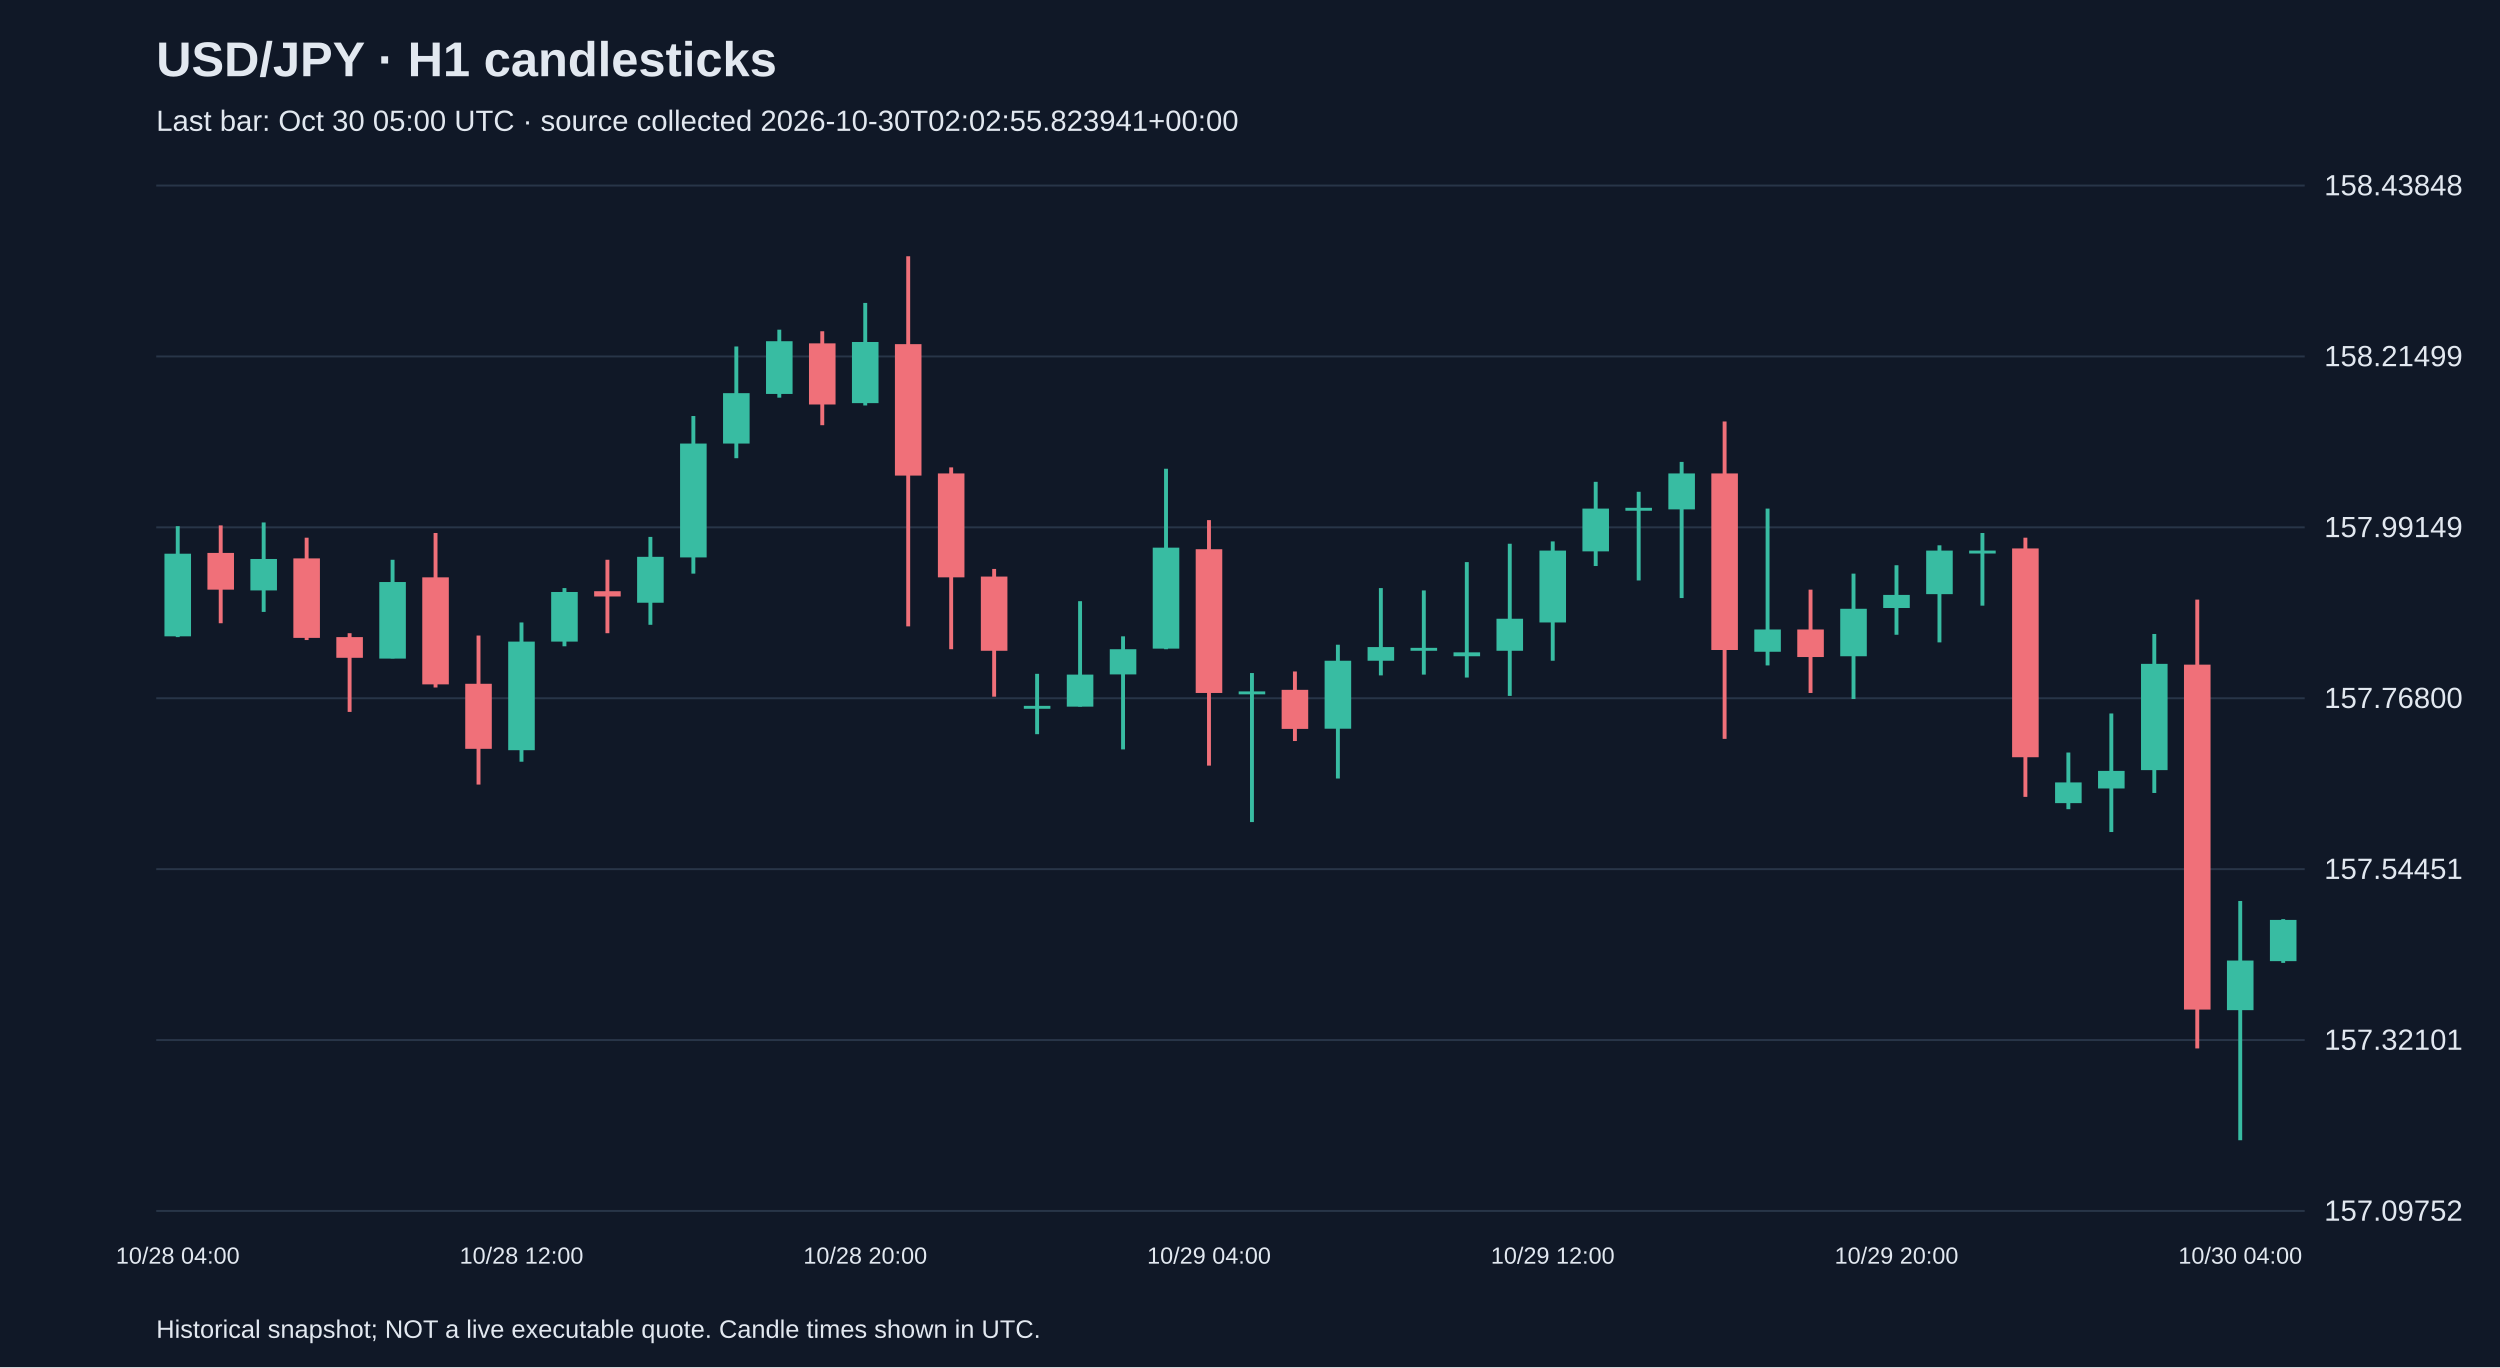
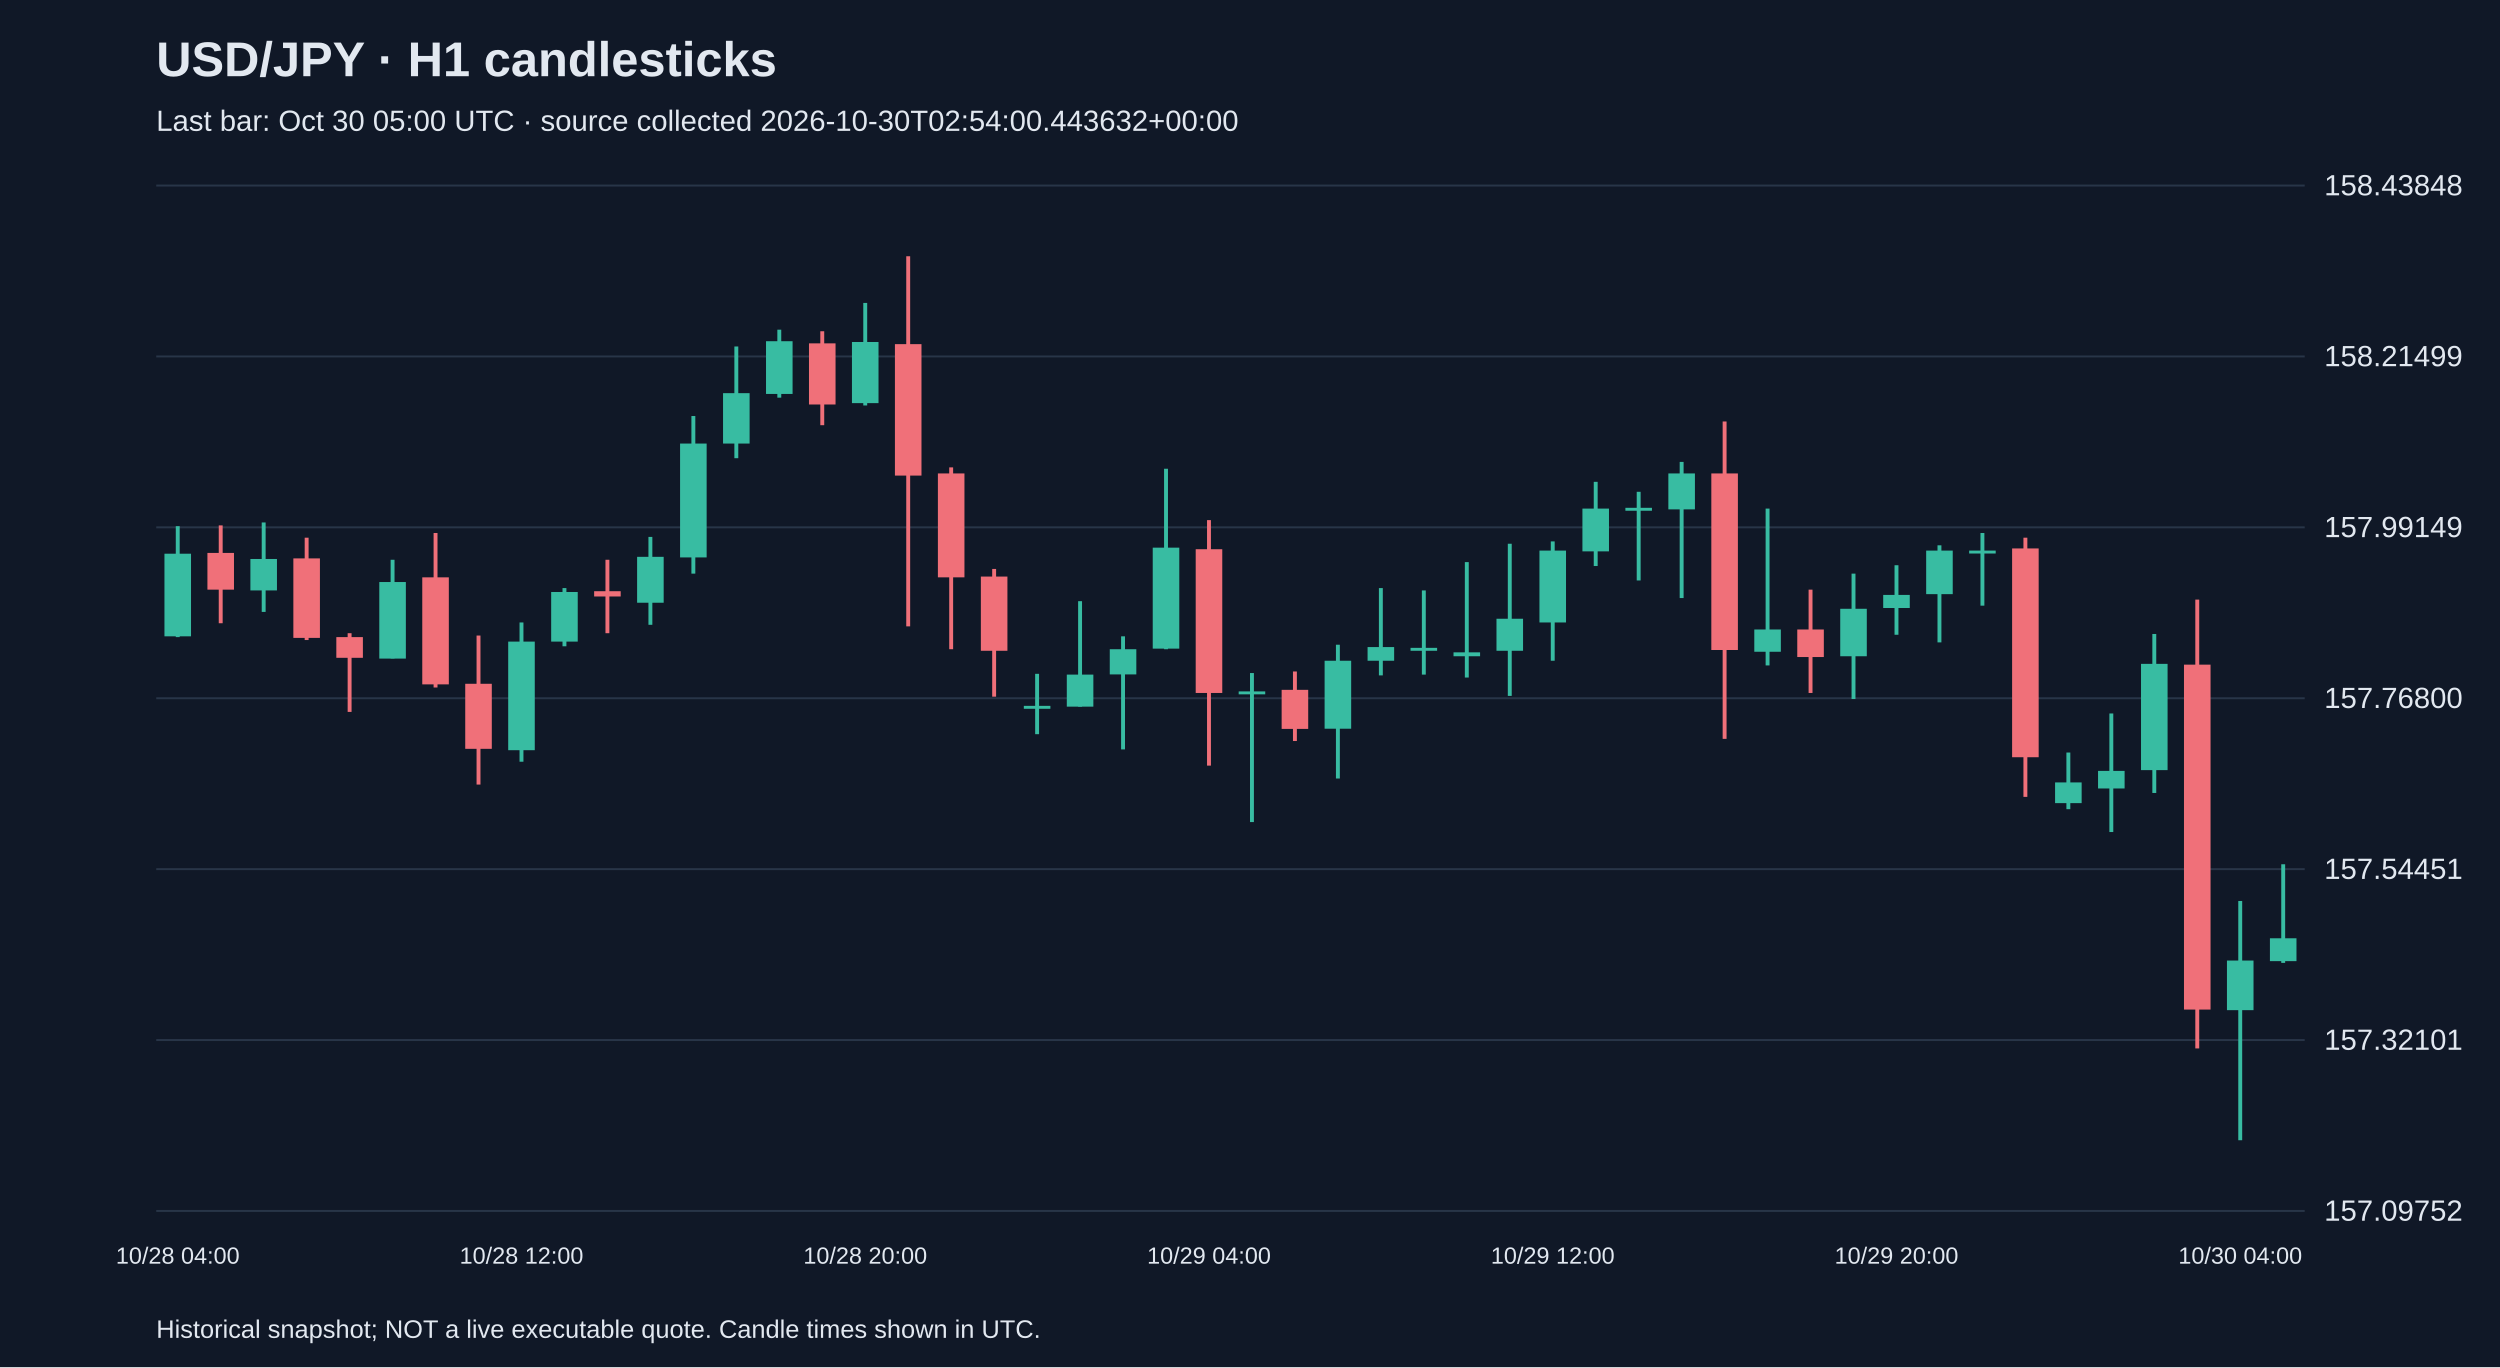
<svg xmlns="http://www.w3.org/2000/svg" viewBox="0 0 1280 700">
  <rect width="100%" height="100%" fill="#101827" />
  <style>text{font-family:Arial,sans-serif;fill:#e2e8f0}</style>
  <text x="80" y="39" font-size="25" font-weight="bold">USD/JPY · H1 candlesticks</text>
-   <text x="80" y="67" font-size="15" fill="#a6b1c5">Last bar: Oct 30 05:00 UTC · source collected 2026-10-30T02:02:55.823941+00:00</text>
+   <text x="80" y="67" font-size="15" fill="#a6b1c5">Last bar: Oct 30 05:00 UTC · source collected 2026-10-30T02:54:00.443632+00:00</text>
  <line x1="80" y1="620.0" x2="1180" y2="620.0" stroke="#283548" />
  <text x="1190" y="625.0" font-size="15">157.09752</text>
  <line x1="80" y1="532.5" x2="1180" y2="532.5" stroke="#283548" />
  <text x="1190" y="537.5" font-size="15">157.32101</text>
  <line x1="80" y1="445.0" x2="1180" y2="445.0" stroke="#283548" />
  <text x="1190" y="450.0" font-size="15">157.54451</text>
  <line x1="80" y1="357.5" x2="1180" y2="357.5" stroke="#283548" />
  <text x="1190" y="362.5" font-size="15">157.76800</text>
  <line x1="80" y1="270.0" x2="1180" y2="270.0" stroke="#283548" />
  <text x="1190" y="275.0" font-size="15">157.99149</text>
  <line x1="80" y1="182.5" x2="1180" y2="182.5" stroke="#283548" />
  <text x="1190" y="187.5" font-size="15">158.21499</text>
  <line x1="80" y1="95.0" x2="1180" y2="95.0" stroke="#283548" />
  <text x="1190" y="100.0" font-size="15">158.43848</text>
  <line x1="91.0" y1="269.4" x2="91.0" y2="326.2" stroke="#38bca2" stroke-width="2" />
  <rect x="84.2" y="283.5" width="13.6" height="42.3" fill="#38bca2" />
  <text x="91.0" y="647" text-anchor="middle" font-size="12">10/28 04:00</text>
  <line x1="113.0" y1="269.0" x2="113.0" y2="319.1" stroke="#f07079" stroke-width="2" />
  <rect x="106.2" y="283.1" width="13.6" height="18.8" fill="#f07079" />
  <line x1="135.0" y1="267.5" x2="135.0" y2="313.3" stroke="#38bca2" stroke-width="2" />
  <rect x="128.2" y="286.2" width="13.6" height="16.1" fill="#38bca2" />
  <line x1="157.0" y1="275.3" x2="157.0" y2="327.7" stroke="#f07079" stroke-width="2" />
  <rect x="150.2" y="285.9" width="13.6" height="40.7" fill="#f07079" />
  <line x1="179.0" y1="324.2" x2="179.0" y2="364.5" stroke="#f07079" stroke-width="2" />
  <rect x="172.2" y="326.2" width="13.6" height="10.6" fill="#f07079" />
  <line x1="201.0" y1="286.6" x2="201.0" y2="337.1" stroke="#38bca2" stroke-width="2" />
  <rect x="194.2" y="298.0" width="13.6" height="39.2" fill="#38bca2" />
  <line x1="223.0" y1="272.9" x2="223.0" y2="352.0" stroke="#f07079" stroke-width="2" />
  <rect x="216.2" y="295.6" width="13.6" height="54.8" fill="#f07079" />
  <line x1="245.0" y1="325.4" x2="245.0" y2="401.7" stroke="#f07079" stroke-width="2" />
  <rect x="238.2" y="350.1" width="13.6" height="33.3" fill="#f07079" />
  <line x1="267.0" y1="318.7" x2="267.0" y2="390.0" stroke="#38bca2" stroke-width="2" />
  <rect x="260.2" y="328.5" width="13.6" height="55.6" fill="#38bca2" />
  <text x="267.0" y="647" text-anchor="middle" font-size="12">10/28 12:00</text>
  <line x1="289.0" y1="301.1" x2="289.0" y2="330.9" stroke="#38bca2" stroke-width="2" />
  <rect x="282.2" y="303.1" width="13.6" height="25.4" fill="#38bca2" />
  <line x1="311.0" y1="286.6" x2="311.0" y2="324.2" stroke="#f07079" stroke-width="2" />
  <rect x="304.2" y="302.7" width="13.6" height="2.7" fill="#f07079" />
  <line x1="333.0" y1="274.9" x2="333.0" y2="319.9" stroke="#38bca2" stroke-width="2" />
  <rect x="326.2" y="285.1" width="13.6" height="23.5" fill="#38bca2" />
  <line x1="355.0" y1="213.0" x2="355.0" y2="293.7" stroke="#38bca2" stroke-width="2" />
  <rect x="348.2" y="227.1" width="13.6" height="58.3" fill="#38bca2" />
  <line x1="377.0" y1="177.4" x2="377.0" y2="234.6" stroke="#38bca2" stroke-width="2" />
  <rect x="370.2" y="201.3" width="13.6" height="25.8" fill="#38bca2" />
  <line x1="399.0" y1="168.8" x2="399.0" y2="203.6" stroke="#38bca2" stroke-width="2" />
  <rect x="392.2" y="174.7" width="13.6" height="27.0" fill="#38bca2" />
  <line x1="421.0" y1="169.6" x2="421.0" y2="217.7" stroke="#f07079" stroke-width="2" />
  <rect x="414.2" y="175.8" width="13.6" height="31.3" fill="#f07079" />
  <line x1="443.0" y1="155.1" x2="443.0" y2="207.6" stroke="#38bca2" stroke-width="2" />
  <rect x="436.2" y="175.1" width="13.6" height="31.3" fill="#38bca2" />
  <text x="443.0" y="647" text-anchor="middle" font-size="12">10/28 20:00</text>
  <line x1="465.0" y1="131.2" x2="465.0" y2="320.7" stroke="#f07079" stroke-width="2" />
  <rect x="458.2" y="176.2" width="13.6" height="67.3" fill="#f07079" />
  <line x1="487.0" y1="239.3" x2="487.0" y2="332.4" stroke="#f07079" stroke-width="2" />
  <rect x="480.2" y="242.4" width="13.6" height="53.2" fill="#f07079" />
  <line x1="509.0" y1="291.3" x2="509.0" y2="356.7" stroke="#f07079" stroke-width="2" />
  <rect x="502.2" y="295.2" width="13.6" height="38.0" fill="#f07079" />
  <line x1="531.0" y1="345.0" x2="531.0" y2="375.9" stroke="#38bca2" stroke-width="2" />
  <rect x="524.2" y="361.4" width="13.6" height="1.5" fill="#38bca2" />
  <line x1="553.0" y1="307.8" x2="553.0" y2="361.8" stroke="#38bca2" stroke-width="2" />
  <rect x="546.2" y="345.4" width="13.6" height="16.4" fill="#38bca2" />
  <line x1="575.0" y1="325.8" x2="575.0" y2="383.7" stroke="#38bca2" stroke-width="2" />
  <rect x="568.2" y="332.4" width="13.6" height="12.9" fill="#38bca2" />
  <line x1="597.0" y1="240.0" x2="597.0" y2="332.4" stroke="#38bca2" stroke-width="2" />
  <rect x="590.2" y="280.4" width="13.6" height="51.7" fill="#38bca2" />
  <line x1="619.0" y1="266.3" x2="619.0" y2="392.0" stroke="#f07079" stroke-width="2" />
  <rect x="612.2" y="281.2" width="13.6" height="73.6" fill="#f07079" />
  <text x="619.0" y="647" text-anchor="middle" font-size="12">10/29 04:00</text>
  <line x1="641.0" y1="344.6" x2="641.0" y2="420.9" stroke="#38bca2" stroke-width="2" />
  <rect x="634.2" y="354.0" width="13.6" height="1.5" fill="#38bca2" />
  <line x1="663.0" y1="343.8" x2="663.0" y2="379.4" stroke="#f07079" stroke-width="2" />
  <rect x="656.2" y="353.2" width="13.6" height="20.0" fill="#f07079" />
  <line x1="685.0" y1="330.1" x2="685.0" y2="398.6" stroke="#38bca2" stroke-width="2" />
  <rect x="678.2" y="338.3" width="13.6" height="34.8" fill="#38bca2" />
  <line x1="707.0" y1="301.1" x2="707.0" y2="345.8" stroke="#38bca2" stroke-width="2" />
  <rect x="700.2" y="331.3" width="13.6" height="7.0" fill="#38bca2" />
  <line x1="729.0" y1="302.3" x2="729.0" y2="345.4" stroke="#38bca2" stroke-width="2" />
  <rect x="722.2" y="331.7" width="13.6" height="1.5" fill="#38bca2" />
  <line x1="751.0" y1="287.8" x2="751.0" y2="346.9" stroke="#38bca2" stroke-width="2" />
  <rect x="744.2" y="334.0" width="13.6" height="2.0" fill="#38bca2" />
  <line x1="773.0" y1="278.4" x2="773.0" y2="356.3" stroke="#38bca2" stroke-width="2" />
  <rect x="766.2" y="316.8" width="13.6" height="16.4" fill="#38bca2" />
  <line x1="795.0" y1="277.2" x2="795.0" y2="338.3" stroke="#38bca2" stroke-width="2" />
  <rect x="788.2" y="281.9" width="13.6" height="36.8" fill="#38bca2" />
  <text x="795.0" y="647" text-anchor="middle" font-size="12">10/29 12:00</text>
  <line x1="817.0" y1="246.7" x2="817.0" y2="289.8" stroke="#38bca2" stroke-width="2" />
  <rect x="810.2" y="260.4" width="13.6" height="21.9" fill="#38bca2" />
  <line x1="839.0" y1="251.8" x2="839.0" y2="297.2" stroke="#38bca2" stroke-width="2" />
  <rect x="832.2" y="260.0" width="13.6" height="1.5" fill="#38bca2" />
  <line x1="861.0" y1="236.5" x2="861.0" y2="306.2" stroke="#38bca2" stroke-width="2" />
  <rect x="854.2" y="242.4" width="13.6" height="18.4" fill="#38bca2" />
  <line x1="883.0" y1="215.8" x2="883.0" y2="378.3" stroke="#f07079" stroke-width="2" />
  <rect x="876.2" y="242.4" width="13.6" height="90.4" fill="#f07079" />
  <line x1="905.0" y1="260.4" x2="905.0" y2="340.7" stroke="#38bca2" stroke-width="2" />
  <rect x="898.2" y="322.3" width="13.6" height="11.4" fill="#38bca2" />
  <line x1="927.0" y1="301.9" x2="927.0" y2="354.8" stroke="#f07079" stroke-width="2" />
  <rect x="920.2" y="322.3" width="13.6" height="14.1" fill="#f07079" />
  <line x1="949.0" y1="293.7" x2="949.0" y2="357.9" stroke="#38bca2" stroke-width="2" />
  <rect x="942.2" y="311.7" width="13.6" height="24.3" fill="#38bca2" />
  <line x1="971.0" y1="289.4" x2="971.0" y2="325.0" stroke="#38bca2" stroke-width="2" />
  <rect x="964.2" y="304.6" width="13.6" height="6.7" fill="#38bca2" />
  <text x="971.0" y="647" text-anchor="middle" font-size="12">10/29 20:00</text>
  <line x1="993.0" y1="279.2" x2="993.0" y2="328.9" stroke="#38bca2" stroke-width="2" />
  <rect x="986.2" y="281.9" width="13.6" height="22.3" fill="#38bca2" />
  <line x1="1015.0" y1="272.9" x2="1015.0" y2="310.1" stroke="#38bca2" stroke-width="2" />
  <rect x="1008.2" y="281.9" width="13.6" height="1.5" fill="#38bca2" />
  <line x1="1037.0" y1="275.3" x2="1037.0" y2="408.0" stroke="#f07079" stroke-width="2" />
  <rect x="1030.2" y="280.8" width="13.6" height="106.9" fill="#f07079" />
  <line x1="1059.0" y1="385.3" x2="1059.0" y2="414.3" stroke="#38bca2" stroke-width="2" />
  <rect x="1052.2" y="400.6" width="13.6" height="10.6" fill="#38bca2" />
  <line x1="1081.0" y1="365.3" x2="1081.0" y2="426.0" stroke="#38bca2" stroke-width="2" />
  <rect x="1074.2" y="394.7" width="13.6" height="9.0" fill="#38bca2" />
  <line x1="1103.0" y1="324.6" x2="1103.0" y2="406.0" stroke="#38bca2" stroke-width="2" />
  <rect x="1096.2" y="339.9" width="13.6" height="54.4" fill="#38bca2" />
  <line x1="1125.0" y1="307.0" x2="1125.0" y2="536.8" stroke="#f07079" stroke-width="2" />
  <rect x="1118.2" y="340.3" width="13.6" height="176.6" fill="#f07079" />
  <line x1="1147.0" y1="461.3" x2="1147.0" y2="583.8" stroke="#38bca2" stroke-width="2" />
  <rect x="1140.2" y="491.8" width="13.6" height="25.4" fill="#38bca2" />
  <text x="1147.0" y="647" text-anchor="middle" font-size="12">10/30 04:00</text>
-   <line x1="1169.0" y1="470.6" x2="1169.0" y2="493.0" stroke="#38bca2" stroke-width="2" />
-   <rect x="1162.2" y="471.0" width="13.6" height="21.1" fill="#38bca2" />
+   <line x1="1169.0" y1="442.5" x2="1169.0" y2="493.0" stroke="#38bca2" stroke-width="2" />
+   <rect x="1162.2" y="480.4" width="13.6" height="11.7" fill="#38bca2" />
  <text x="80" y="685" font-size="13">Historical snapshot; NOT a live executable quote. Candle times shown in UTC.</text>
</svg>
